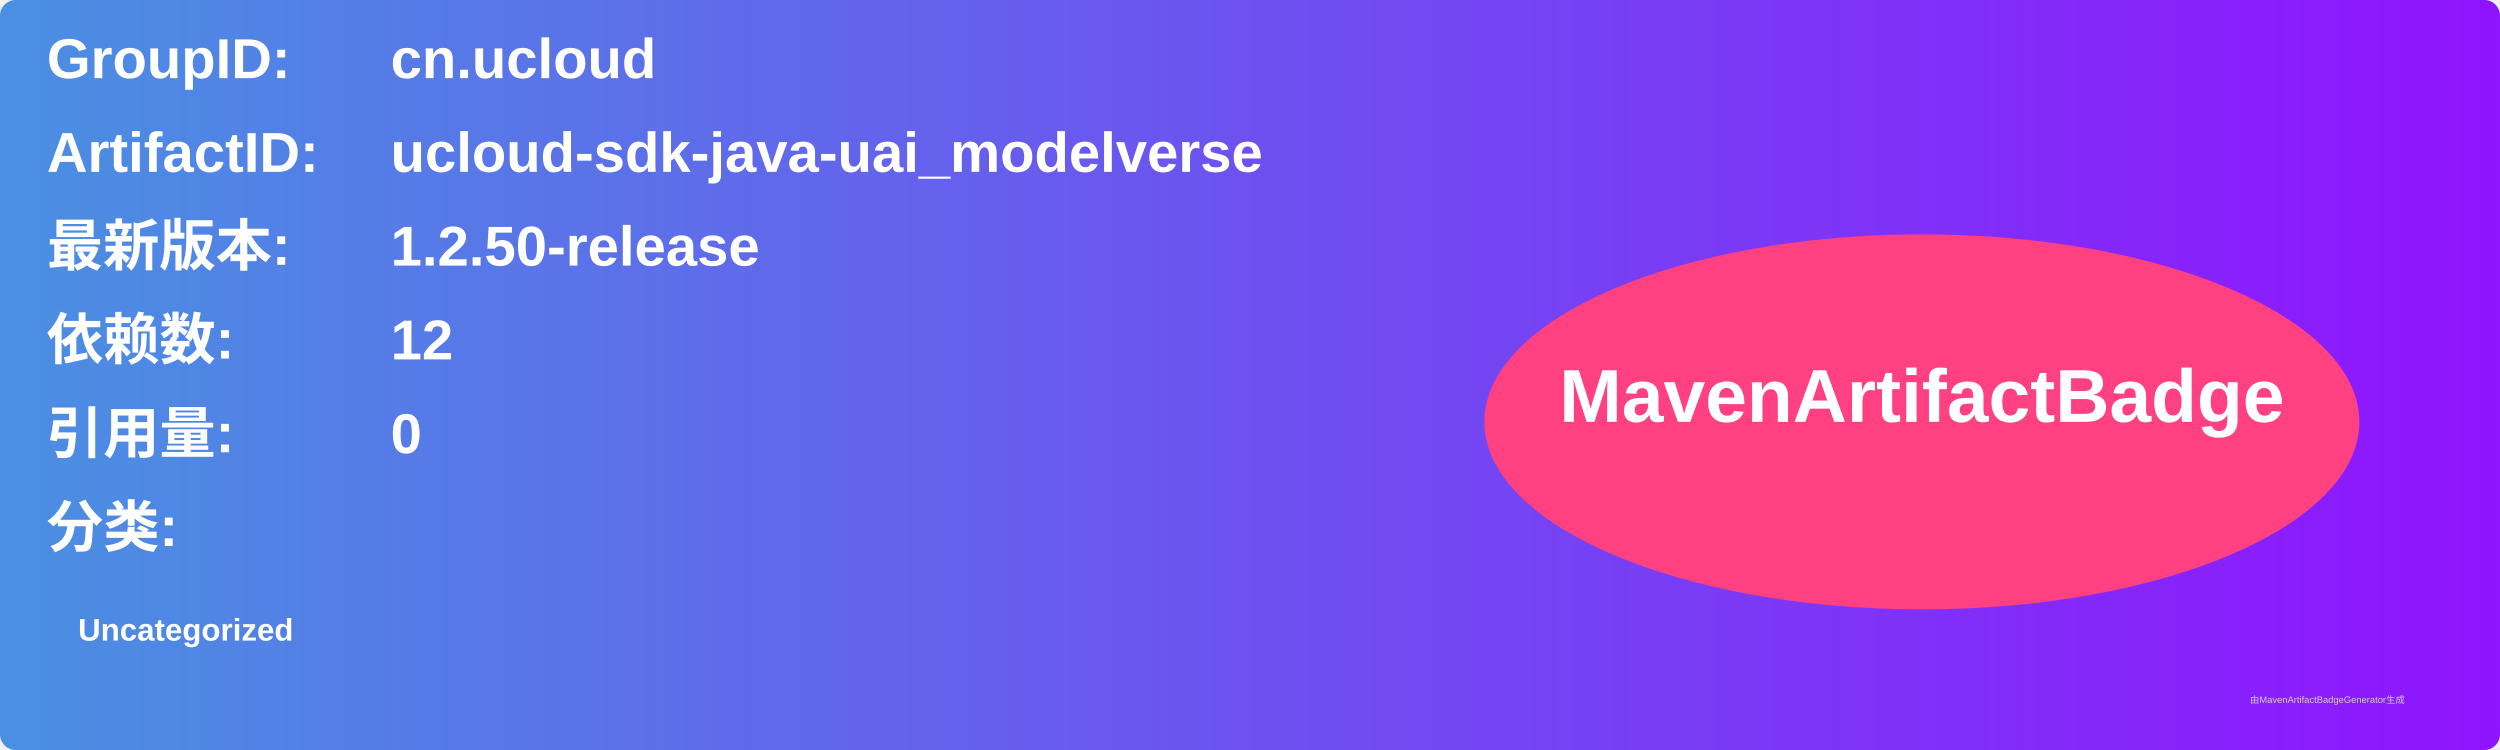
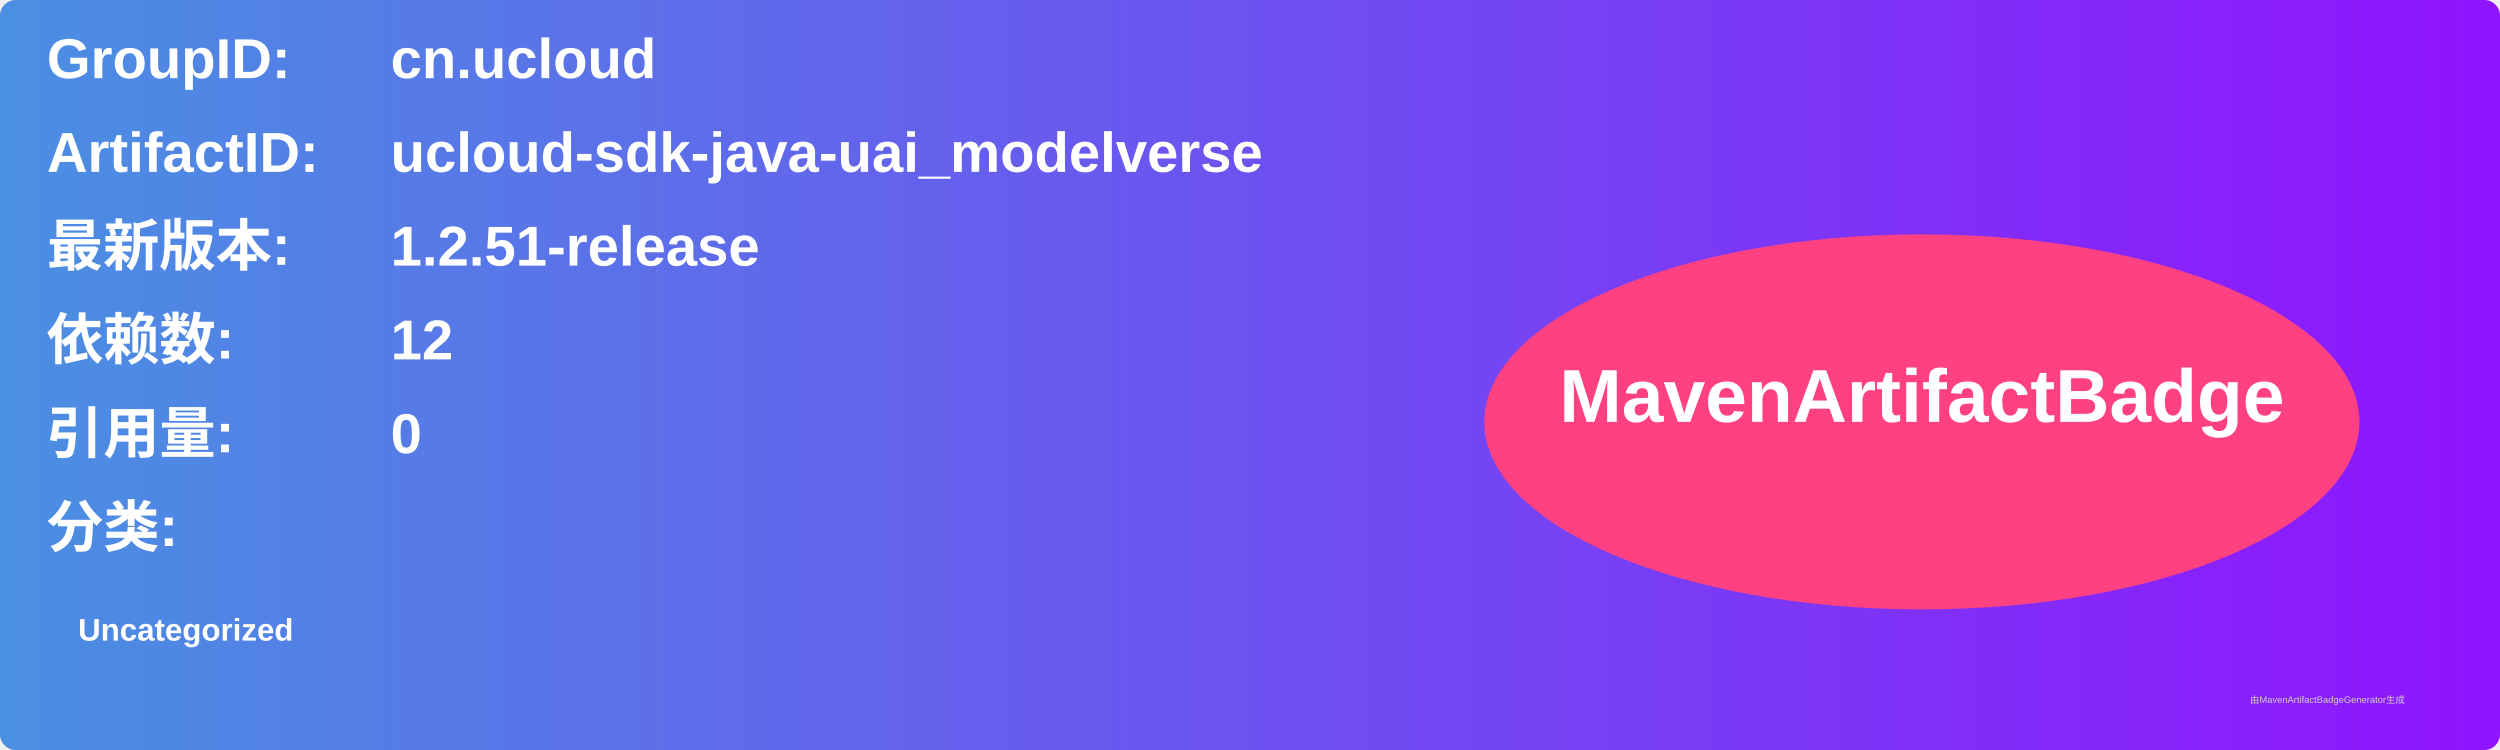
<svg xmlns="http://www.w3.org/2000/svg" width="800" height="240" viewBox="0 0 800 240">
  <linearGradient id="grad" x1="0%" y1="0%" x2="100%" y2="0%">
    <stop offset="0%" stop-color="#4a90e2" />
    <stop offset="100%" stop-color="#9013fe" />
  </linearGradient>
  <rect width="100%" height="100%" rx="5" ry="5" fill="url(#grad)" />
  <g transform="translate(15, 15)">
    <text x="0" y="10" font-family="Arial" font-size="18" fill="white" font-weight="bold" width="260">GroupID:</text>
    <text x="110" y="10" font-family="Arial" font-size="18" fill="white" font-weight="bold" width="460">cn.ucloud</text>
    <text x="0" y="40" font-family="Arial" font-size="18" fill="white" font-weight="bold" width="260">ArtifactID:</text>
    <text x="110" y="40" font-family="Arial" font-size="18" fill="white" font-weight="bold" width="460">ucloud-sdk-java-uai_modelverse</text>
    <text x="0" y="70" font-family="Arial" font-size="18" fill="white" font-weight="bold">最新版本:</text>
    <text x="110" y="70" font-family="Arial" font-size="18" fill="white" font-weight="bold">
-       <tspan font-weight="bold">1.2.50-release</tspan>
+       <tspan font-weight="bold">1.2.51-release</tspan>
    </text>
    <text x="0" y="100" font-family="Arial" font-size="18" fill="white" font-weight="bold">依赖数: </text>
    <text x="110" y="100" font-family="Arial" font-size="18" fill="white">
      <tspan font-weight="bold">12</tspan>
    </text>
    <text x="0" y="130" font-family="Arial" font-size="18" fill="white" font-weight="bold">引用量: </text>
    <text x="110" y="130" font-family="Arial" font-size="18" fill="white">
      <tspan font-weight="bold">0</tspan>
    </text>
    <text x="0" y="160" font-family="Arial" font-size="18" fill="white" font-weight="bold">分类:</text>
    <text x="10" y="190" font-family="Arial" font-size="10" fill="white">
      <tspan font-weight="bold">Uncategorized</tspan>
    </text>
    <ellipse cx="600" cy="120" rx="140" ry="60" fill="#ff4081" />
    <text x="600" y="120" text-anchor="middle" font-family="Arial" font-size="24" fill="white" font-weight="bold">MavenArtifactBadge</text>
  </g>
  <text x="720" y="225" font-family="Arial" font-size="3" fill="#d0d0d0">由MavenArtifactBadgeGenerator生成</text>
</svg>
